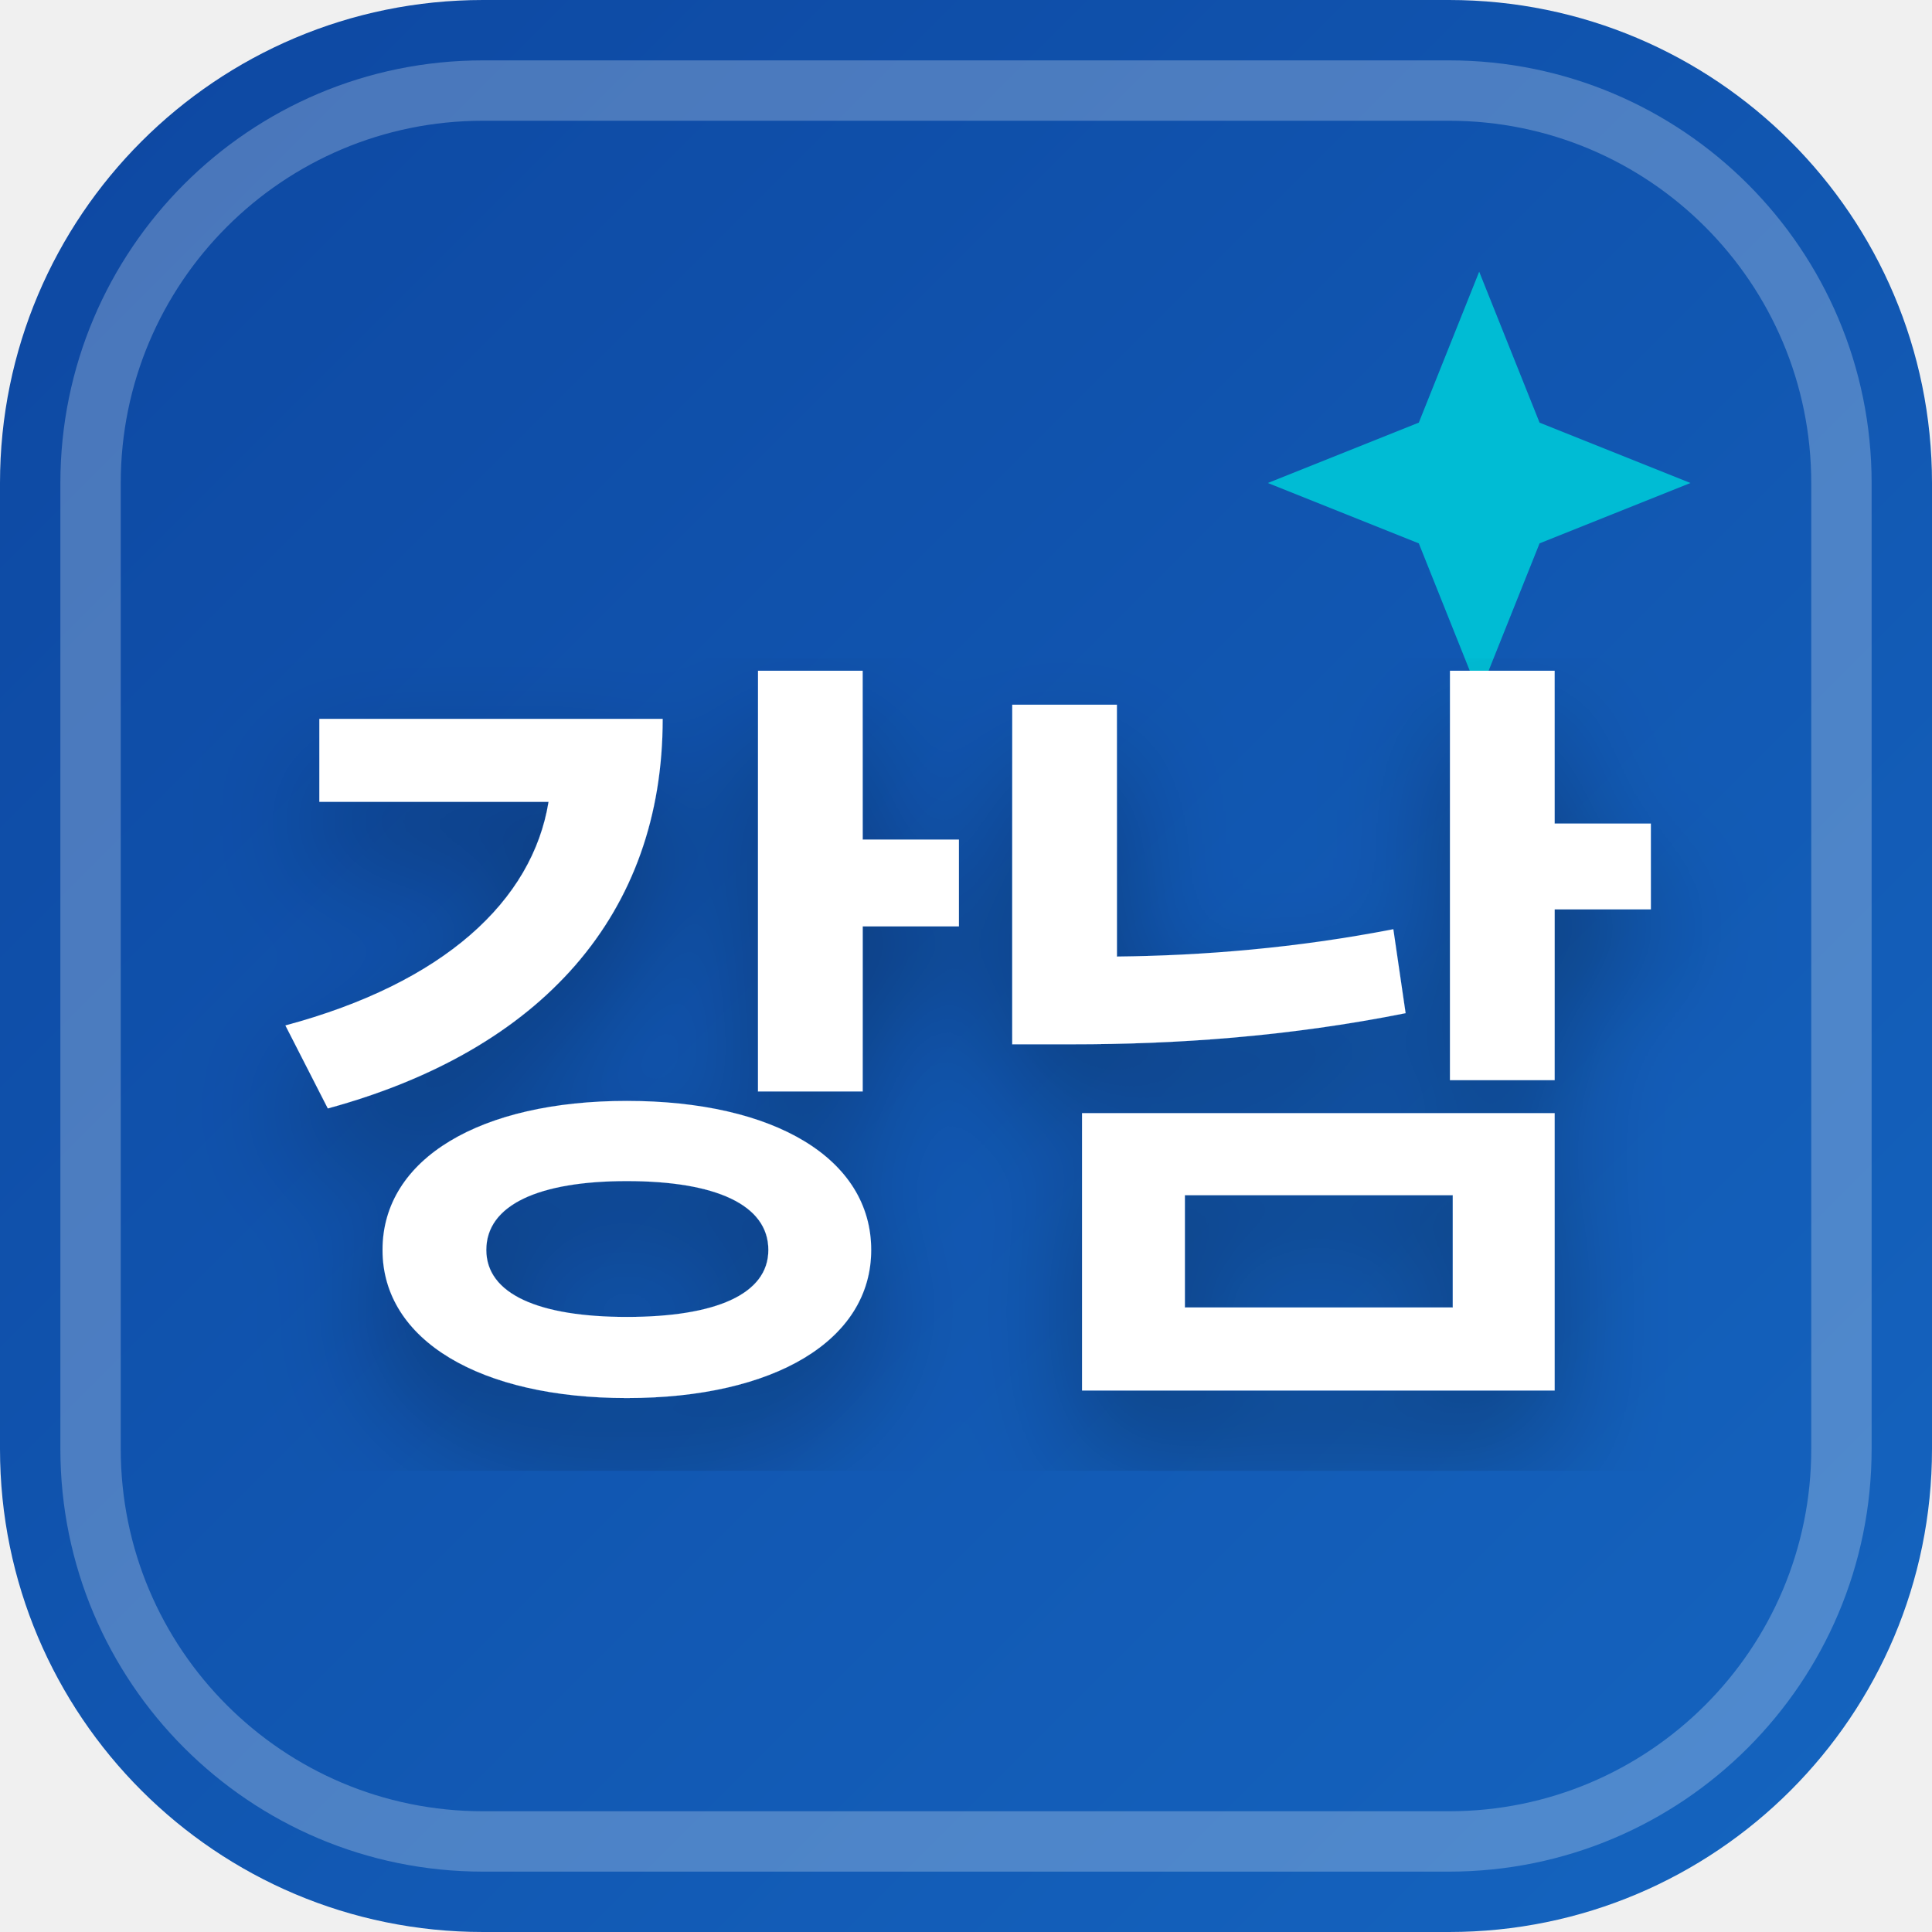
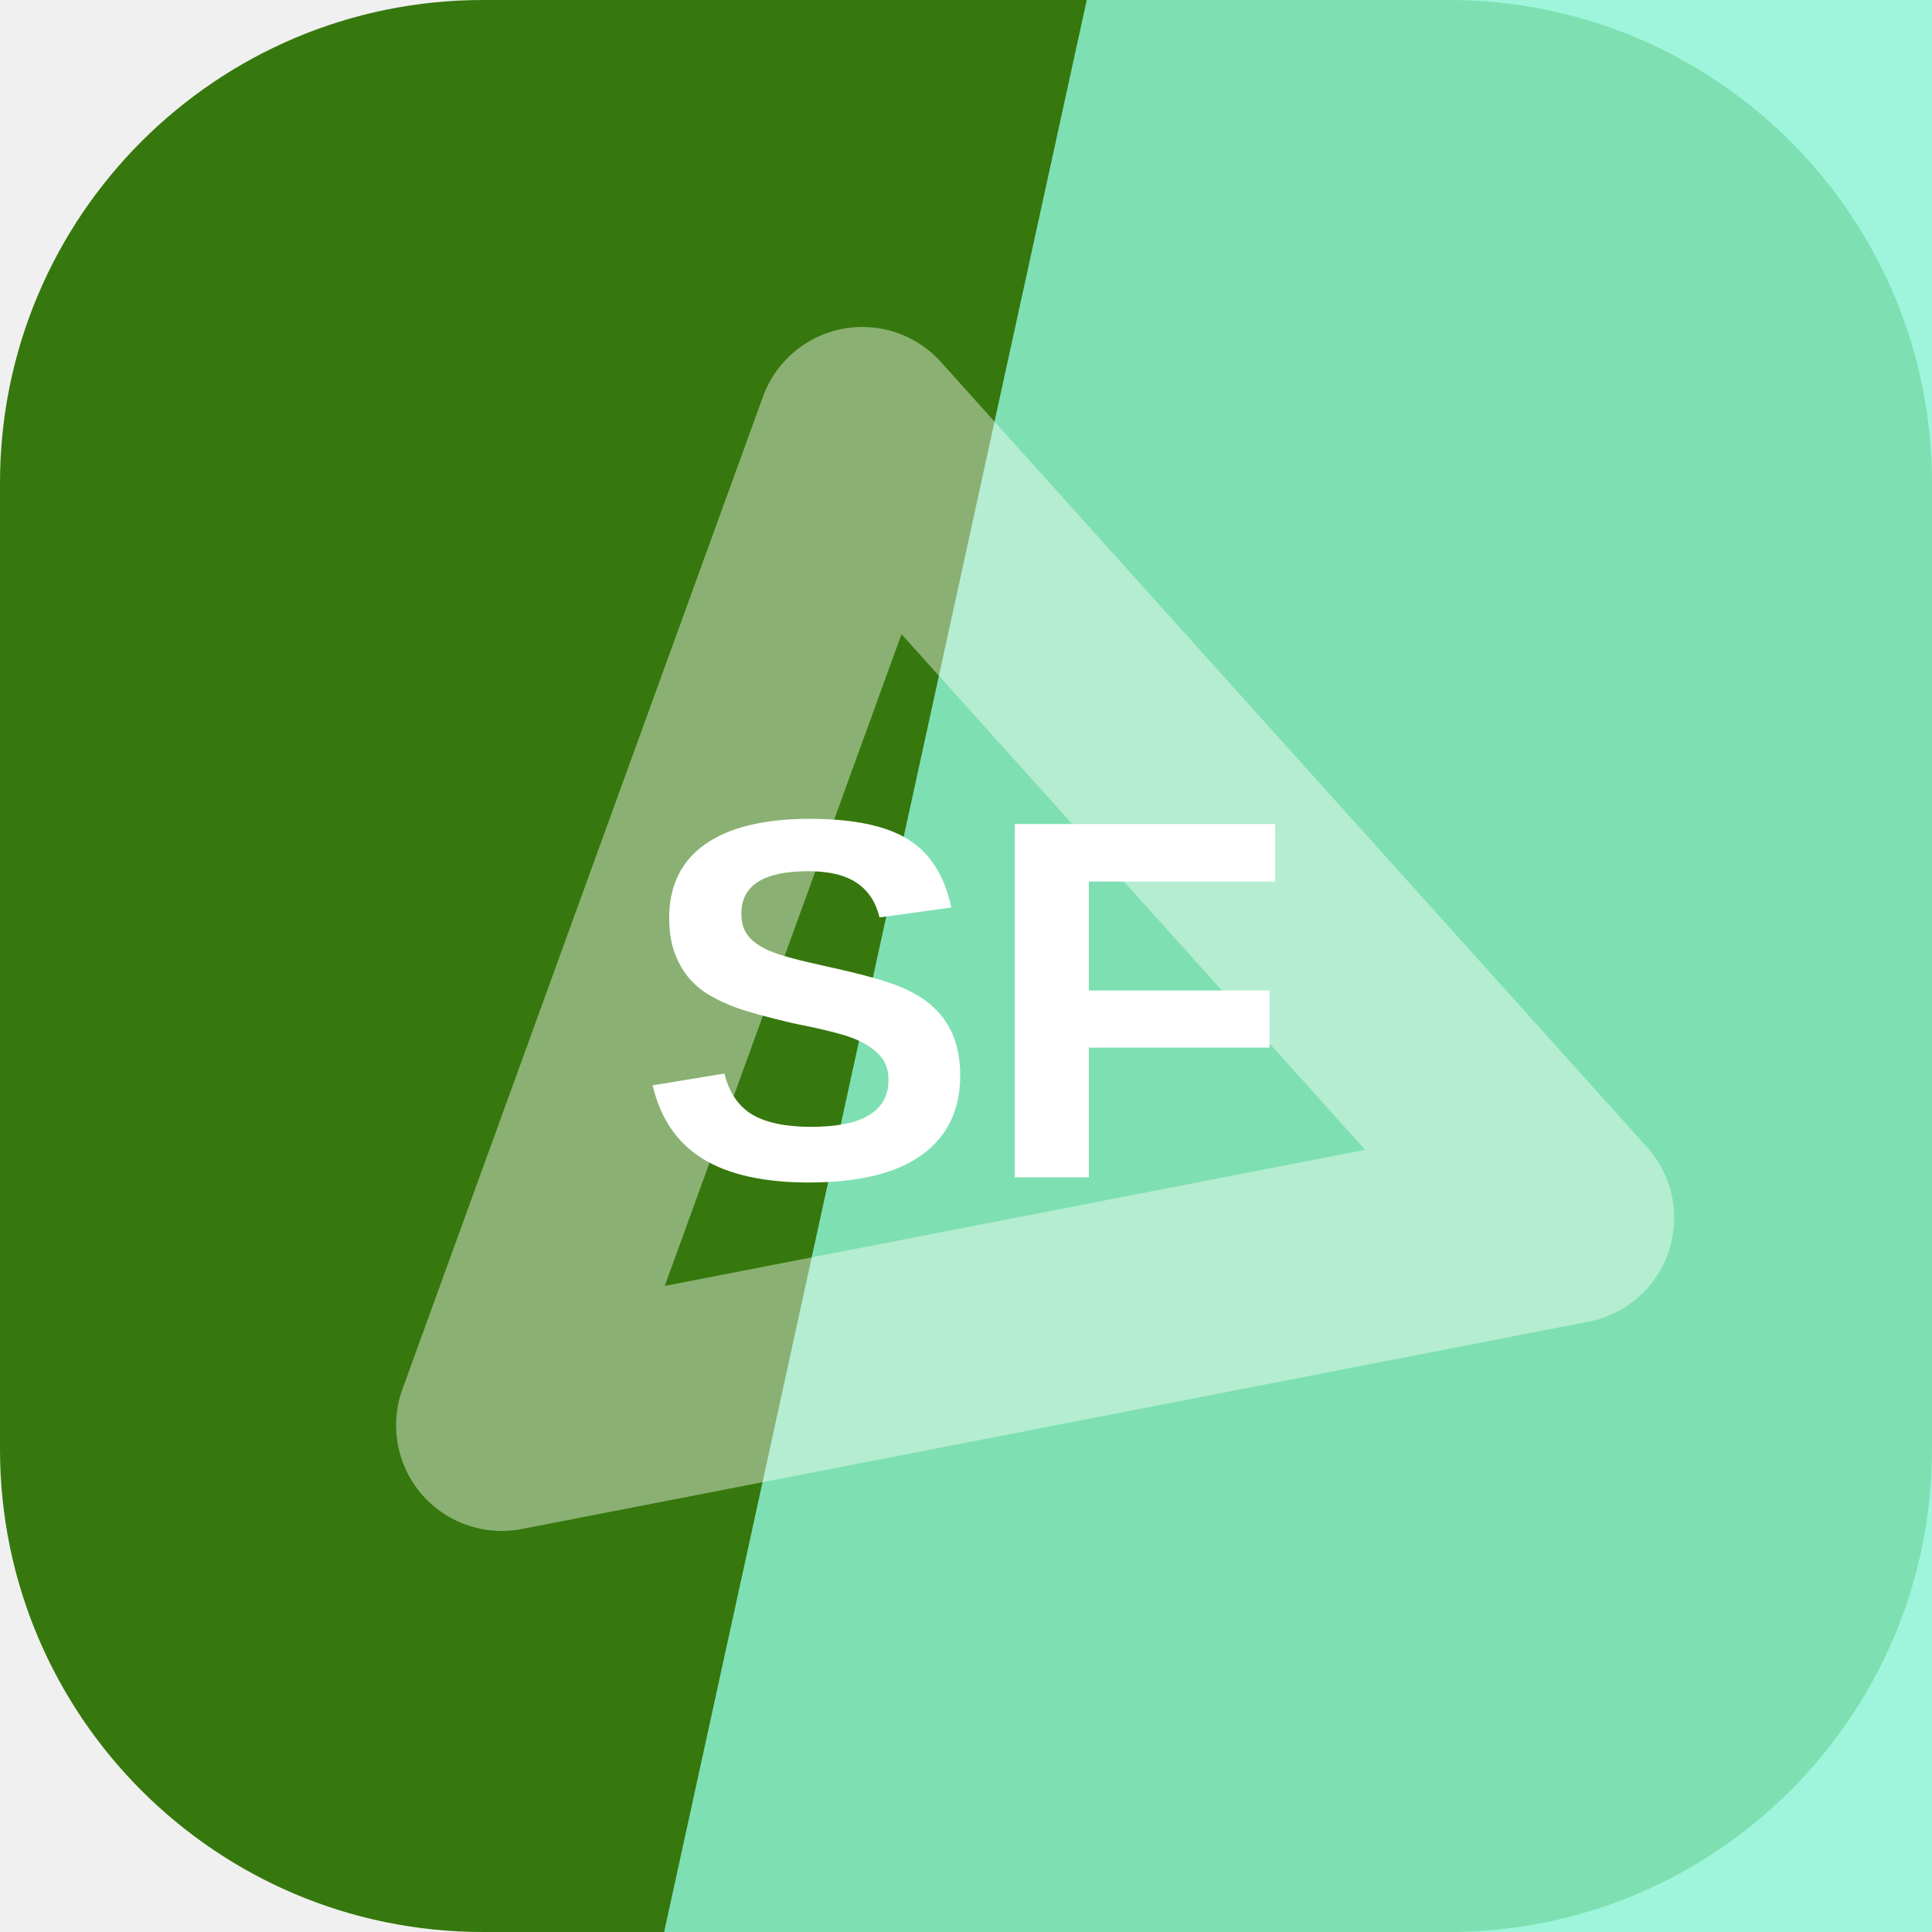
- <svg xmlns="http://www.w3.org/2000/svg" width="32" height="32" viewBox="0 0 32 32">
-   <defs>
-     <linearGradient id="favBg-강남" x1="0%" y1="0%" x2="100%" y2="100%">
-       <stop offset="0%" stop-color="#0d47a1" />
-       <stop offset="100%" stop-color="#1565c0" />
-     </linearGradient>
-     <filter id="favShadow">
-       <feDropShadow dx="0" dy="1" stdDeviation="1" flood-color="#000000" flood-opacity="0.3" />
-     </filter>
-   </defs>
-   <rect width="32" height="32" rx="8" fill="url(#favBg-강남)" />
-   <rect x="1.5" y="1.5" width="29" height="29" rx="6.5" fill="none" stroke="#ffffff" stroke-width="1" opacity="0.25" />
-   <path d="M 24.5 4.5 L 25.5 7 L 28 8 L 25.5 9 L 24.5 11.5 L 23.5 9 L 21 8 L 23.5 7 Z" fill="#00bcd4" />
-   <text x="16" y="22" text-anchor="middle" font-family="system-ui, -apple-system, BlinkMacSystemFont, 'Segoe UI', Roboto, sans-serif" font-size="13" font-weight="800" fill="#ffffff" filter="url(#favShadow)" letter-spacing="-0.5">강남</text>
+ <svg xmlns="http://www.w3.org/2000/svg" width="64" height="64" viewBox="0 0 64 64" role="img">
+   <rect width="64" height="64" rx="16" fill="hsl(97 81% 26%)" />
+   <path d="M36 0h28v64H22Z" fill="hsl(162 85% 76%)" opacity="0.82" />
+   <g transform="rotate(169 32 32)" opacity="0.42">
+     <path d="M14 20h36L32 50Z" fill="none" stroke="#ffffff" stroke-width="7" stroke-linejoin="round" />
+   </g>
+   <text x="32" y="39" text-anchor="middle" fill="#ffffff" font-family="Arial,Helvetica,sans-serif" font-size="17" font-weight="700" letter-spacing="0">SF</text>
</svg>
